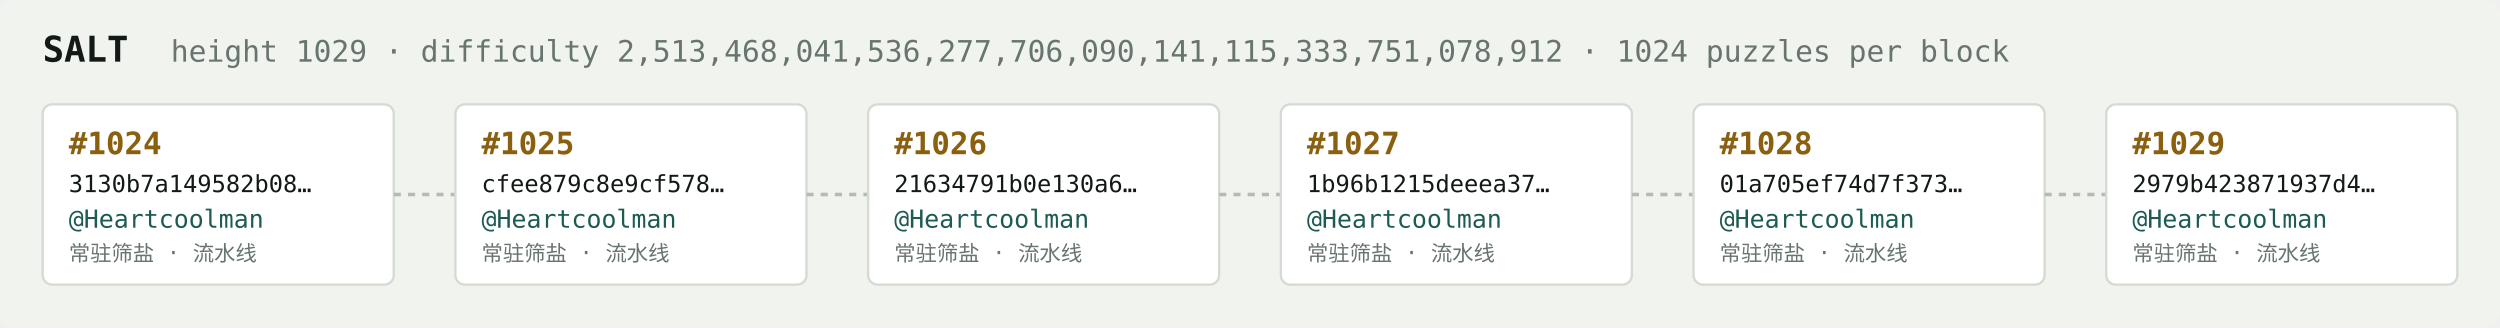
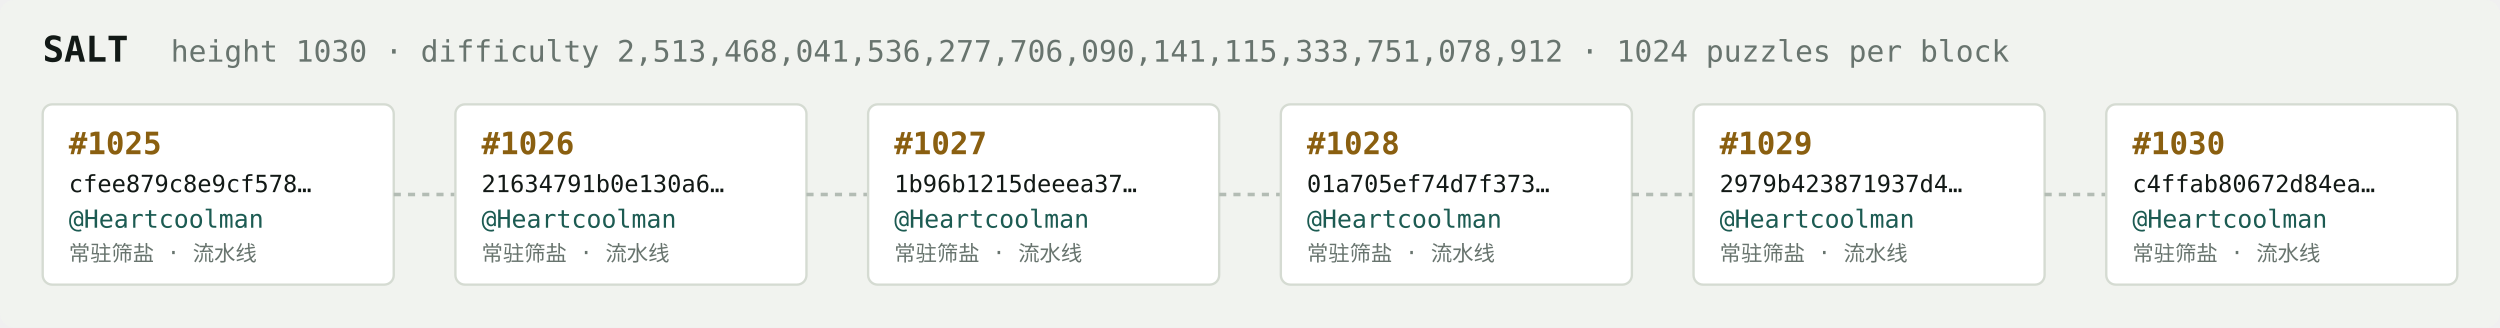
<svg xmlns="http://www.w3.org/2000/svg" width="1054" height="138" viewBox="0 0 1054 138" font-family="ui-monospace,SFMono-Regular,Menlo,monospace">
  <rect fill="#f1f3ef" width="1054" height="138" rx="6" />
  <text x="18" y="26" fill="#121916" font-size="15" font-weight="700">SALT</text>
-   <text x="72" y="26" fill="#68746e" font-size="12.5">height 1029 · difficulty 2,513,468,041,536,277,706,090,141,115,333,751,078,912 · 1024 puzzles per block</text>
+   <text x="72" y="26" fill="#68746e" font-size="12.5">height 1030 · difficulty 2,513,468,041,536,277,706,090,141,115,333,751,078,912 · 1024 puzzles per block</text>
  <rect x="18" y="44" width="148" height="76" rx="4" fill="#ffffff" stroke="#d5dbd2" stroke-width="1" />
-   <text x="29" y="65" fill="#8a5f10" font-size="13" font-weight="700">#1024</text>
-   <text x="29" y="81" fill="#121916" font-size="10">3130b7a149582b08…</text>
+   <text x="29" y="65" fill="#8a5f10" font-size="13" font-weight="700">#1025</text>
+   <text x="29" y="81" fill="#121916" font-size="10">cfee879c8e9cf578…</text>
  <text x="29" y="96" fill="#1c5b52" font-size="10.5">@Heartcoolman</text>
  <text x="29" y="110" fill="#68746e" font-size="9">常驻筛盐 · 流水线</text>
  <line x1="166" y1="82.0" x2="192" y2="82.0" stroke="#b3bcb4" stroke-width="1.5" stroke-dasharray="3 3" />
  <rect x="192" y="44" width="148" height="76" rx="4" fill="#ffffff" stroke="#d5dbd2" stroke-width="1" />
-   <text x="203" y="65" fill="#8a5f10" font-size="13" font-weight="700">#1025</text>
-   <text x="203" y="81" fill="#121916" font-size="10">cfee879c8e9cf578…</text>
+   <text x="203" y="65" fill="#8a5f10" font-size="13" font-weight="700">#1026</text>
+   <text x="203" y="81" fill="#121916" font-size="10">21634791b0e130a6…</text>
  <text x="203" y="96" fill="#1c5b52" font-size="10.5">@Heartcoolman</text>
  <text x="203" y="110" fill="#68746e" font-size="9">常驻筛盐 · 流水线</text>
  <line x1="340" y1="82.0" x2="366" y2="82.0" stroke="#b3bcb4" stroke-width="1.5" stroke-dasharray="3 3" />
  <rect x="366" y="44" width="148" height="76" rx="4" fill="#ffffff" stroke="#d5dbd2" stroke-width="1" />
-   <text x="377" y="65" fill="#8a5f10" font-size="13" font-weight="700">#1026</text>
-   <text x="377" y="81" fill="#121916" font-size="10">21634791b0e130a6…</text>
+   <text x="377" y="65" fill="#8a5f10" font-size="13" font-weight="700">#1027</text>
+   <text x="377" y="81" fill="#121916" font-size="10">1b96b1215deeea37…</text>
  <text x="377" y="96" fill="#1c5b52" font-size="10.5">@Heartcoolman</text>
  <text x="377" y="110" fill="#68746e" font-size="9">常驻筛盐 · 流水线</text>
  <line x1="514" y1="82.0" x2="540" y2="82.0" stroke="#b3bcb4" stroke-width="1.5" stroke-dasharray="3 3" />
  <rect x="540" y="44" width="148" height="76" rx="4" fill="#ffffff" stroke="#d5dbd2" stroke-width="1" />
-   <text x="551" y="65" fill="#8a5f10" font-size="13" font-weight="700">#1027</text>
-   <text x="551" y="81" fill="#121916" font-size="10">1b96b1215deeea37…</text>
+   <text x="551" y="65" fill="#8a5f10" font-size="13" font-weight="700">#1028</text>
+   <text x="551" y="81" fill="#121916" font-size="10">01a705ef74d7f373…</text>
  <text x="551" y="96" fill="#1c5b52" font-size="10.5">@Heartcoolman</text>
  <text x="551" y="110" fill="#68746e" font-size="9">常驻筛盐 · 流水线</text>
  <line x1="688" y1="82.0" x2="714" y2="82.0" stroke="#b3bcb4" stroke-width="1.5" stroke-dasharray="3 3" />
  <rect x="714" y="44" width="148" height="76" rx="4" fill="#ffffff" stroke="#d5dbd2" stroke-width="1" />
-   <text x="725" y="65" fill="#8a5f10" font-size="13" font-weight="700">#1028</text>
-   <text x="725" y="81" fill="#121916" font-size="10">01a705ef74d7f373…</text>
+   <text x="725" y="65" fill="#8a5f10" font-size="13" font-weight="700">#1029</text>
+   <text x="725" y="81" fill="#121916" font-size="10">2979b423871937d4…</text>
  <text x="725" y="96" fill="#1c5b52" font-size="10.5">@Heartcoolman</text>
  <text x="725" y="110" fill="#68746e" font-size="9">常驻筛盐 · 流水线</text>
  <line x1="862" y1="82.0" x2="888" y2="82.0" stroke="#b3bcb4" stroke-width="1.5" stroke-dasharray="3 3" />
  <rect x="888" y="44" width="148" height="76" rx="4" fill="#ffffff" stroke="#d5dbd2" stroke-width="1" />
-   <text x="899" y="65" fill="#8a5f10" font-size="13" font-weight="700">#1029</text>
-   <text x="899" y="81" fill="#121916" font-size="10">2979b423871937d4…</text>
+   <text x="899" y="65" fill="#8a5f10" font-size="13" font-weight="700">#1030</text>
+   <text x="899" y="81" fill="#121916" font-size="10">c4ffab80672d84ea…</text>
  <text x="899" y="96" fill="#1c5b52" font-size="10.5">@Heartcoolman</text>
  <text x="899" y="110" fill="#68746e" font-size="9">常驻筛盐 · 流水线</text>
</svg>
